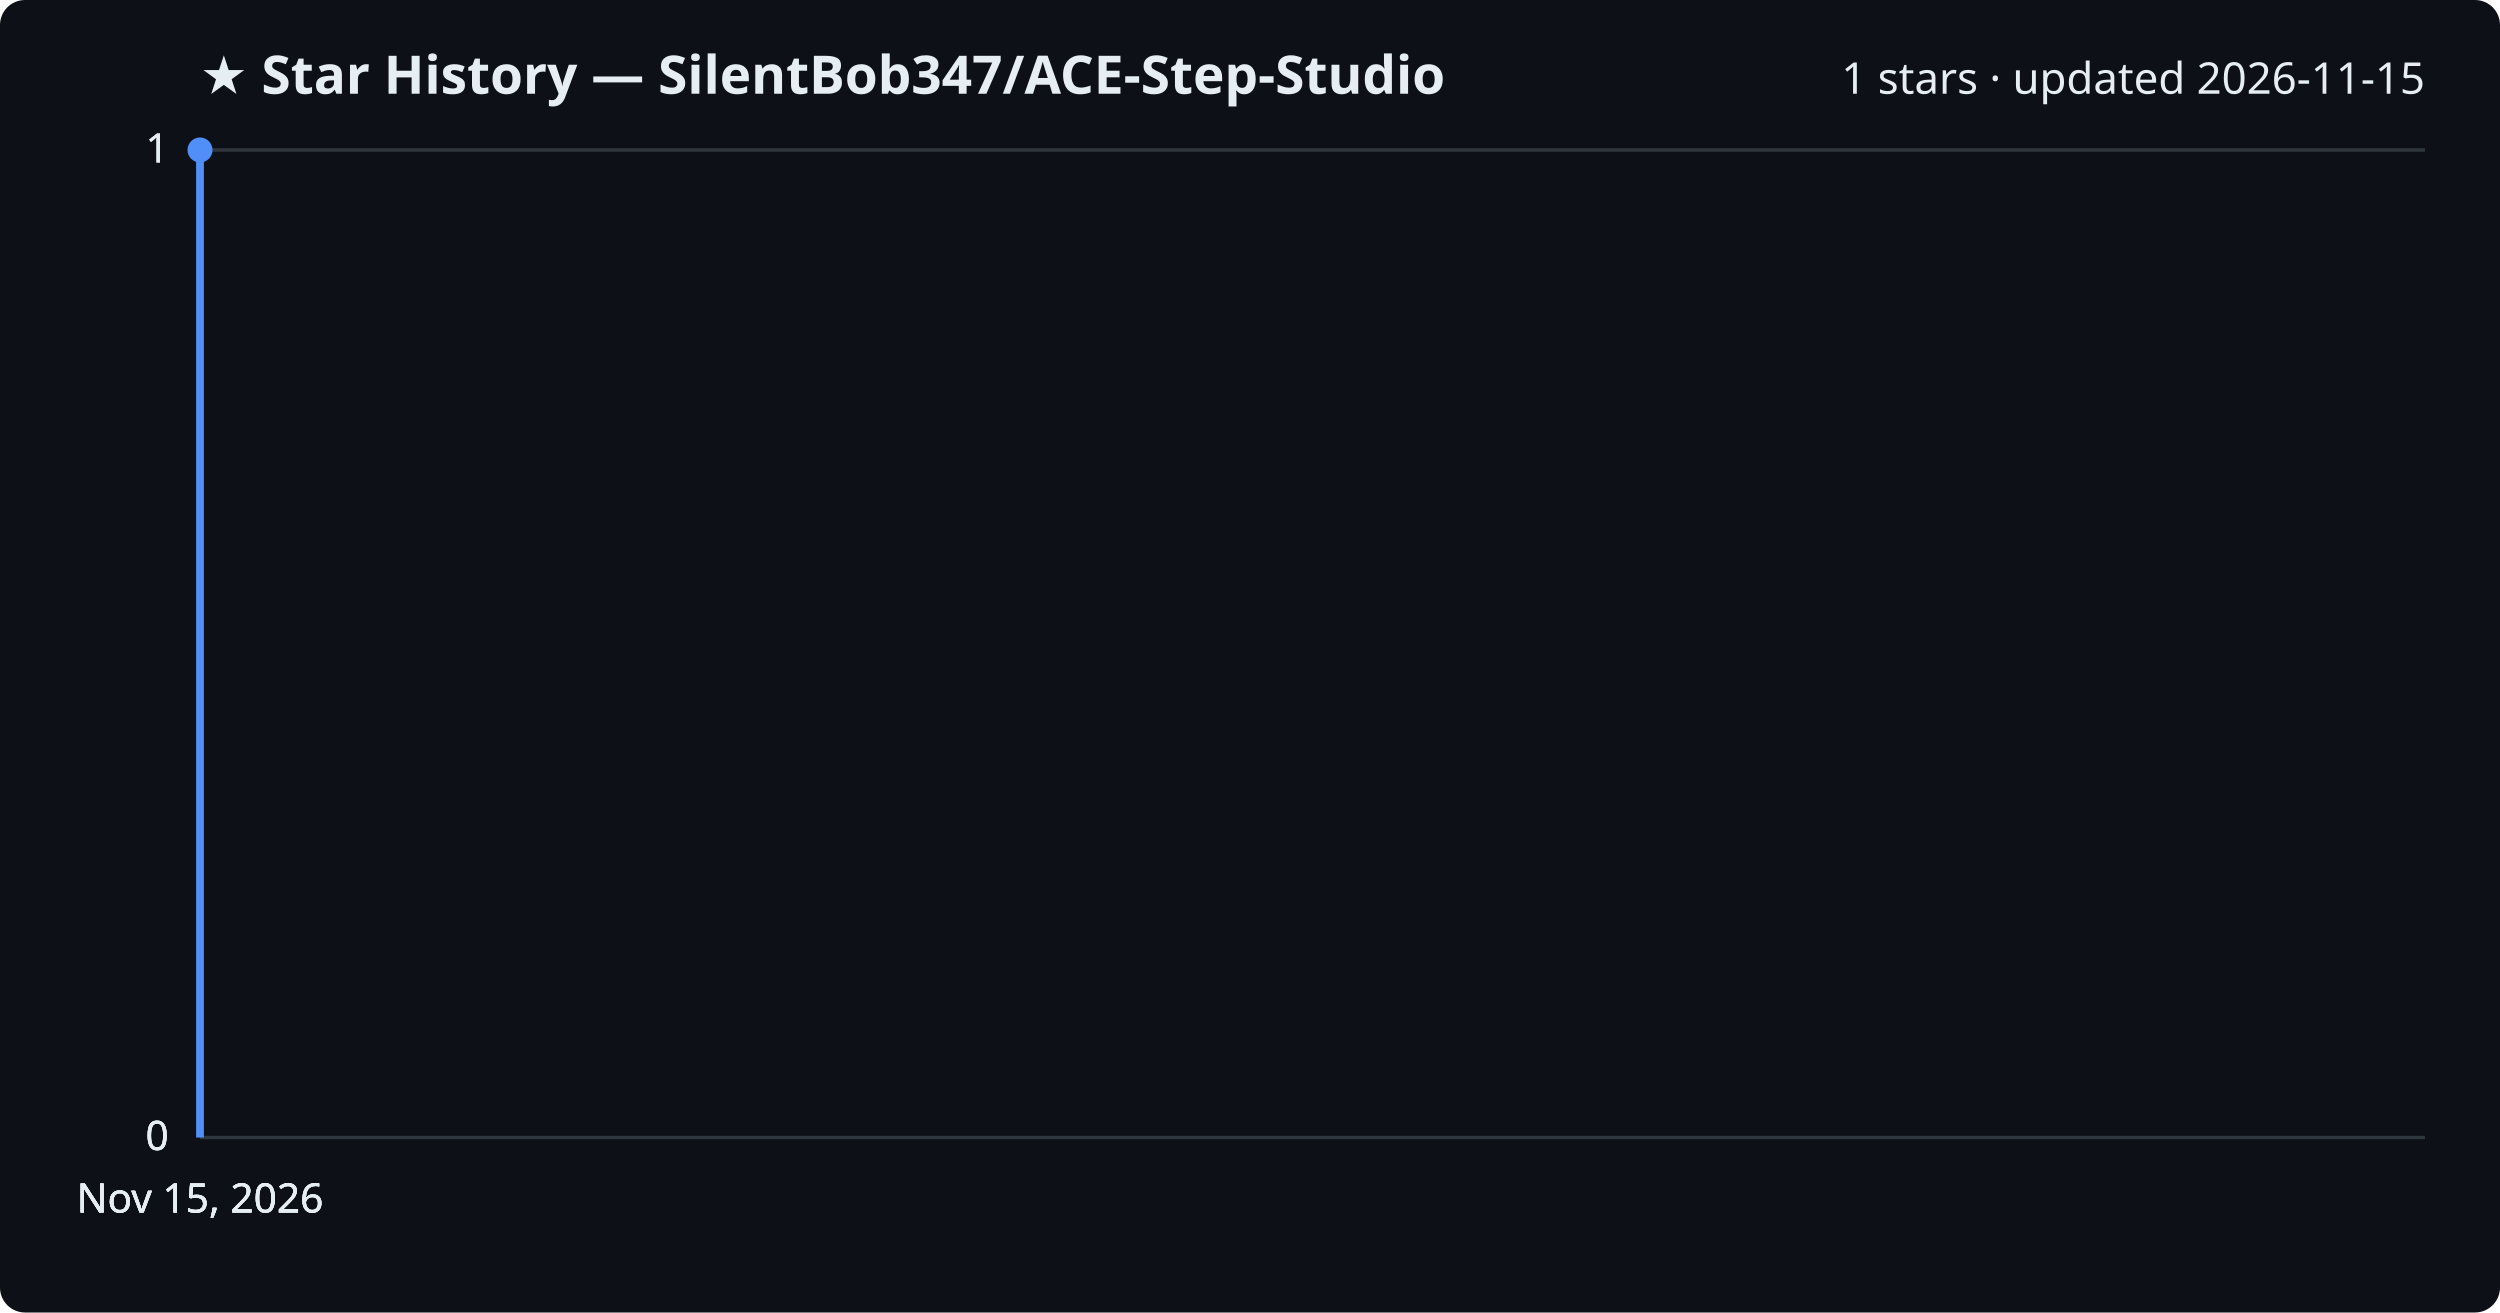
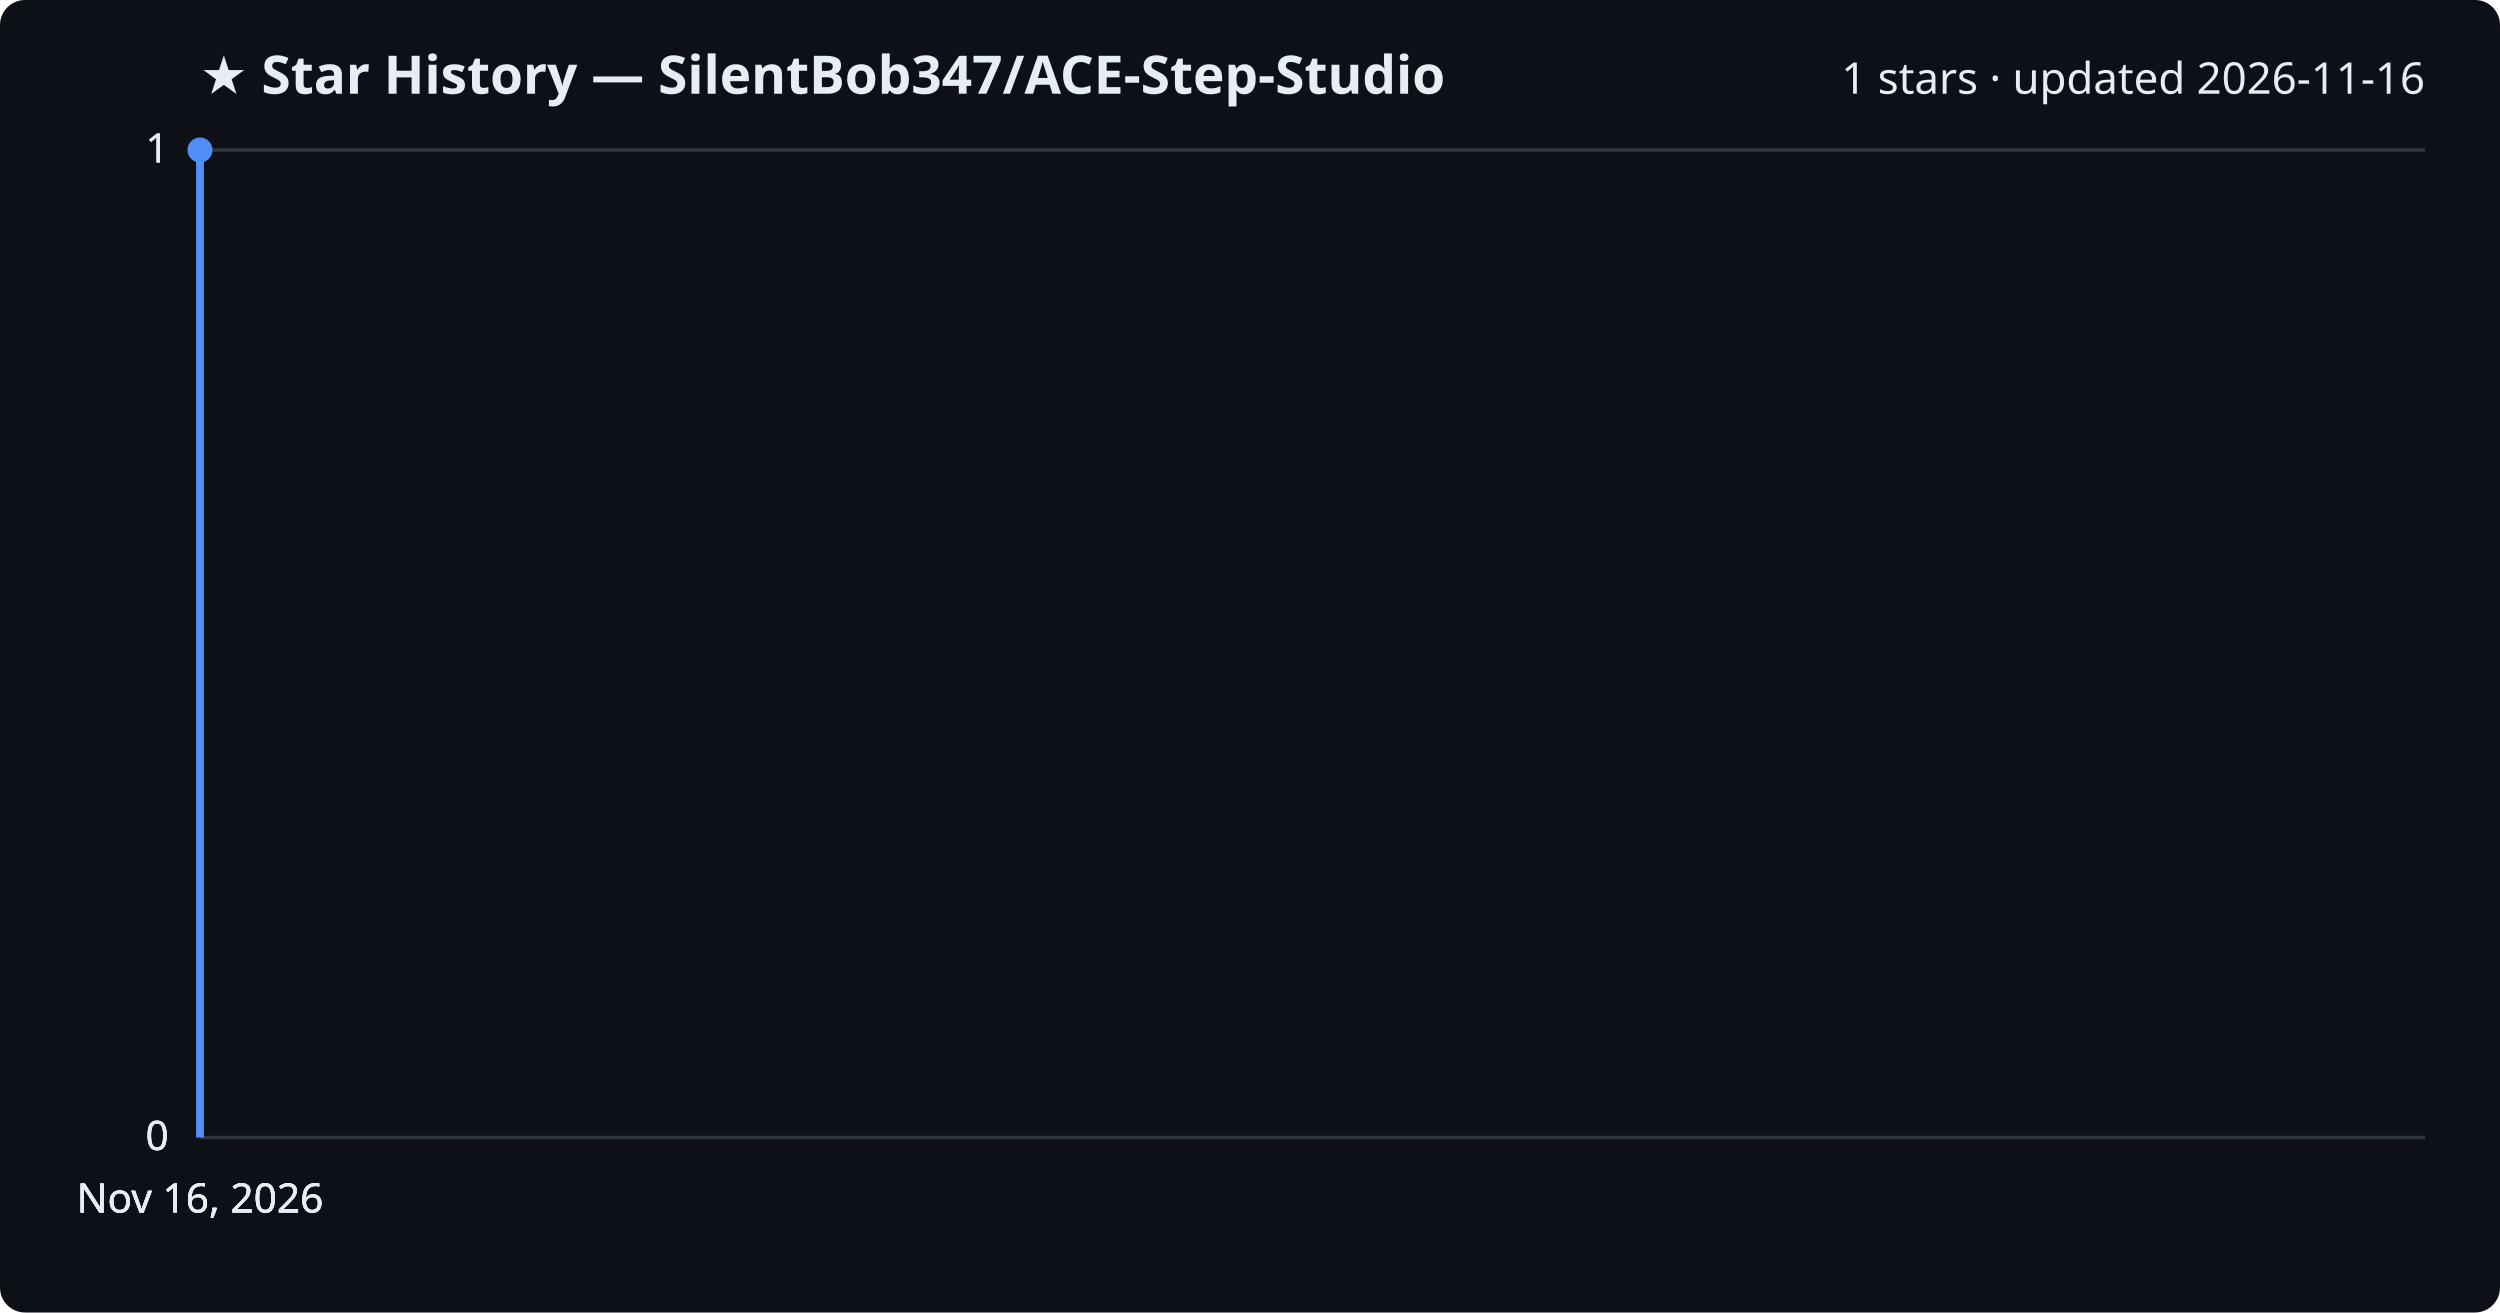
<svg xmlns="http://www.w3.org/2000/svg" viewBox="0 0 800 420" font-family="Segoe UI, sans-serif">
  <rect width="800" height="420" fill="#0d1117" rx="8" />
  <text x="64" y="30" fill="#e6edf3" font-size="17" font-weight="700">★ Star History — SilentBob347/ACE-Step-Studio</text>
-   <text x="776" y="30" fill="#e6edf3" font-size="14" text-anchor="end">1 stars · updated 2026-11-15</text>
+   <text x="776" y="30" fill="#e6edf3" font-size="14" text-anchor="end">1 stars · updated 2026-11-16</text>
  <line x1="64" y1="364.0" x2="776" y2="364.0" stroke="#30363d" stroke-width="1" />
  <text x="54" y="368.0" fill="#e6edf3" font-size="13" text-anchor="end">0</text>
  <line x1="64" y1="364.0" x2="776" y2="364.0" stroke="#30363d" stroke-width="1" />
  <text x="54" y="368.0" fill="#e6edf3" font-size="13" text-anchor="end">0</text>
  <line x1="64" y1="364.0" x2="776" y2="364.0" stroke="#30363d" stroke-width="1" />
  <text x="54" y="368.0" fill="#e6edf3" font-size="13" text-anchor="end">0</text>
  <line x1="64" y1="48.0" x2="776" y2="48.0" stroke="#30363d" stroke-width="1" />
  <text x="54" y="52.0" fill="#e6edf3" font-size="13" text-anchor="end">1</text>
  <line x1="64" y1="48.0" x2="776" y2="48.0" stroke="#30363d" stroke-width="1" />
  <text x="54" y="52.0" fill="#e6edf3" font-size="13" text-anchor="end">1</text>
  <path d="M64.0,364.0 L64.0,48.0 L64.0,48.0" fill="none" stroke="#4f8ff7" stroke-width="2.5" stroke-linejoin="round" />
  <circle cx="64.0" cy="48.0" r="4" fill="#4f8ff7" />
-   <text x="64.0" y="388" fill="#e6edf3" font-size="13" text-anchor="middle">Nov 15, 2026</text>
-   <text x="64.0" y="388" fill="#e6edf3" font-size="13" text-anchor="middle">Nov 15, 2026</text>
-   <text x="64.0" y="388" fill="#e6edf3" font-size="13" text-anchor="middle">Nov 15, 2026</text>
-   <text x="64.0" y="388" fill="#e6edf3" font-size="13" text-anchor="middle">Nov 15, 2026</text>
+   <text x="64.0" y="388" fill="#e6edf3" font-size="13" text-anchor="middle">Nov 16, 2026</text>
+   <text x="64.0" y="388" fill="#e6edf3" font-size="13" text-anchor="middle">Nov 16, 2026</text>
+   <text x="64.0" y="388" fill="#e6edf3" font-size="13" text-anchor="middle">Nov 16, 2026</text>
+   <text x="64.0" y="388" fill="#e6edf3" font-size="13" text-anchor="middle">Nov 16, 2026</text>
</svg>
